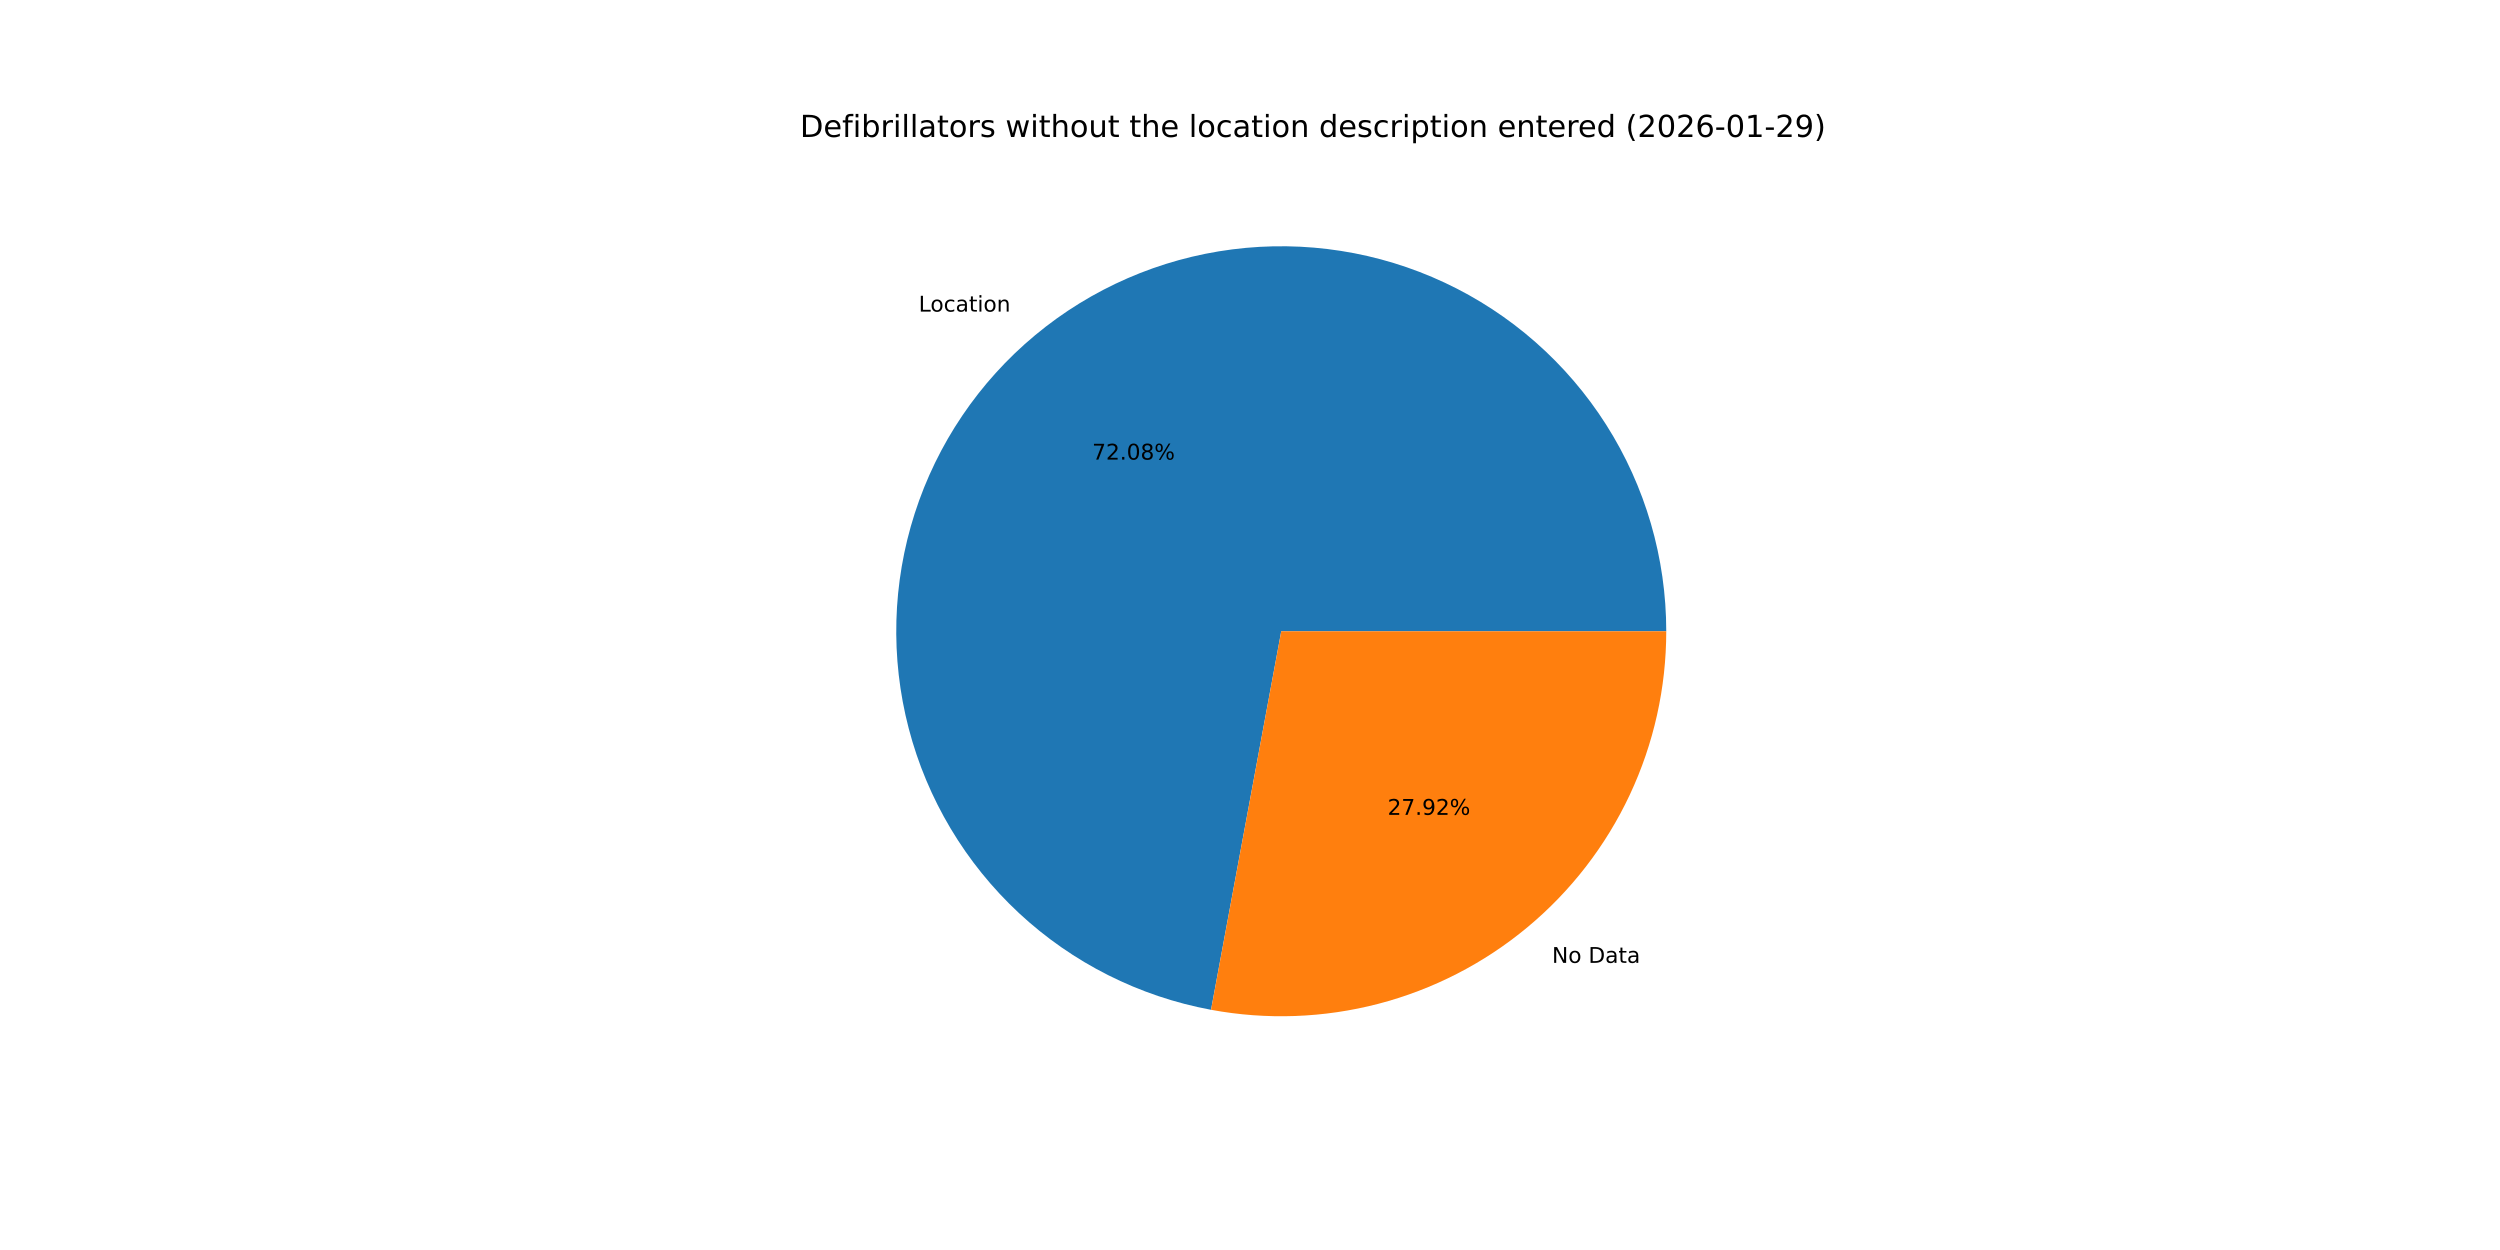
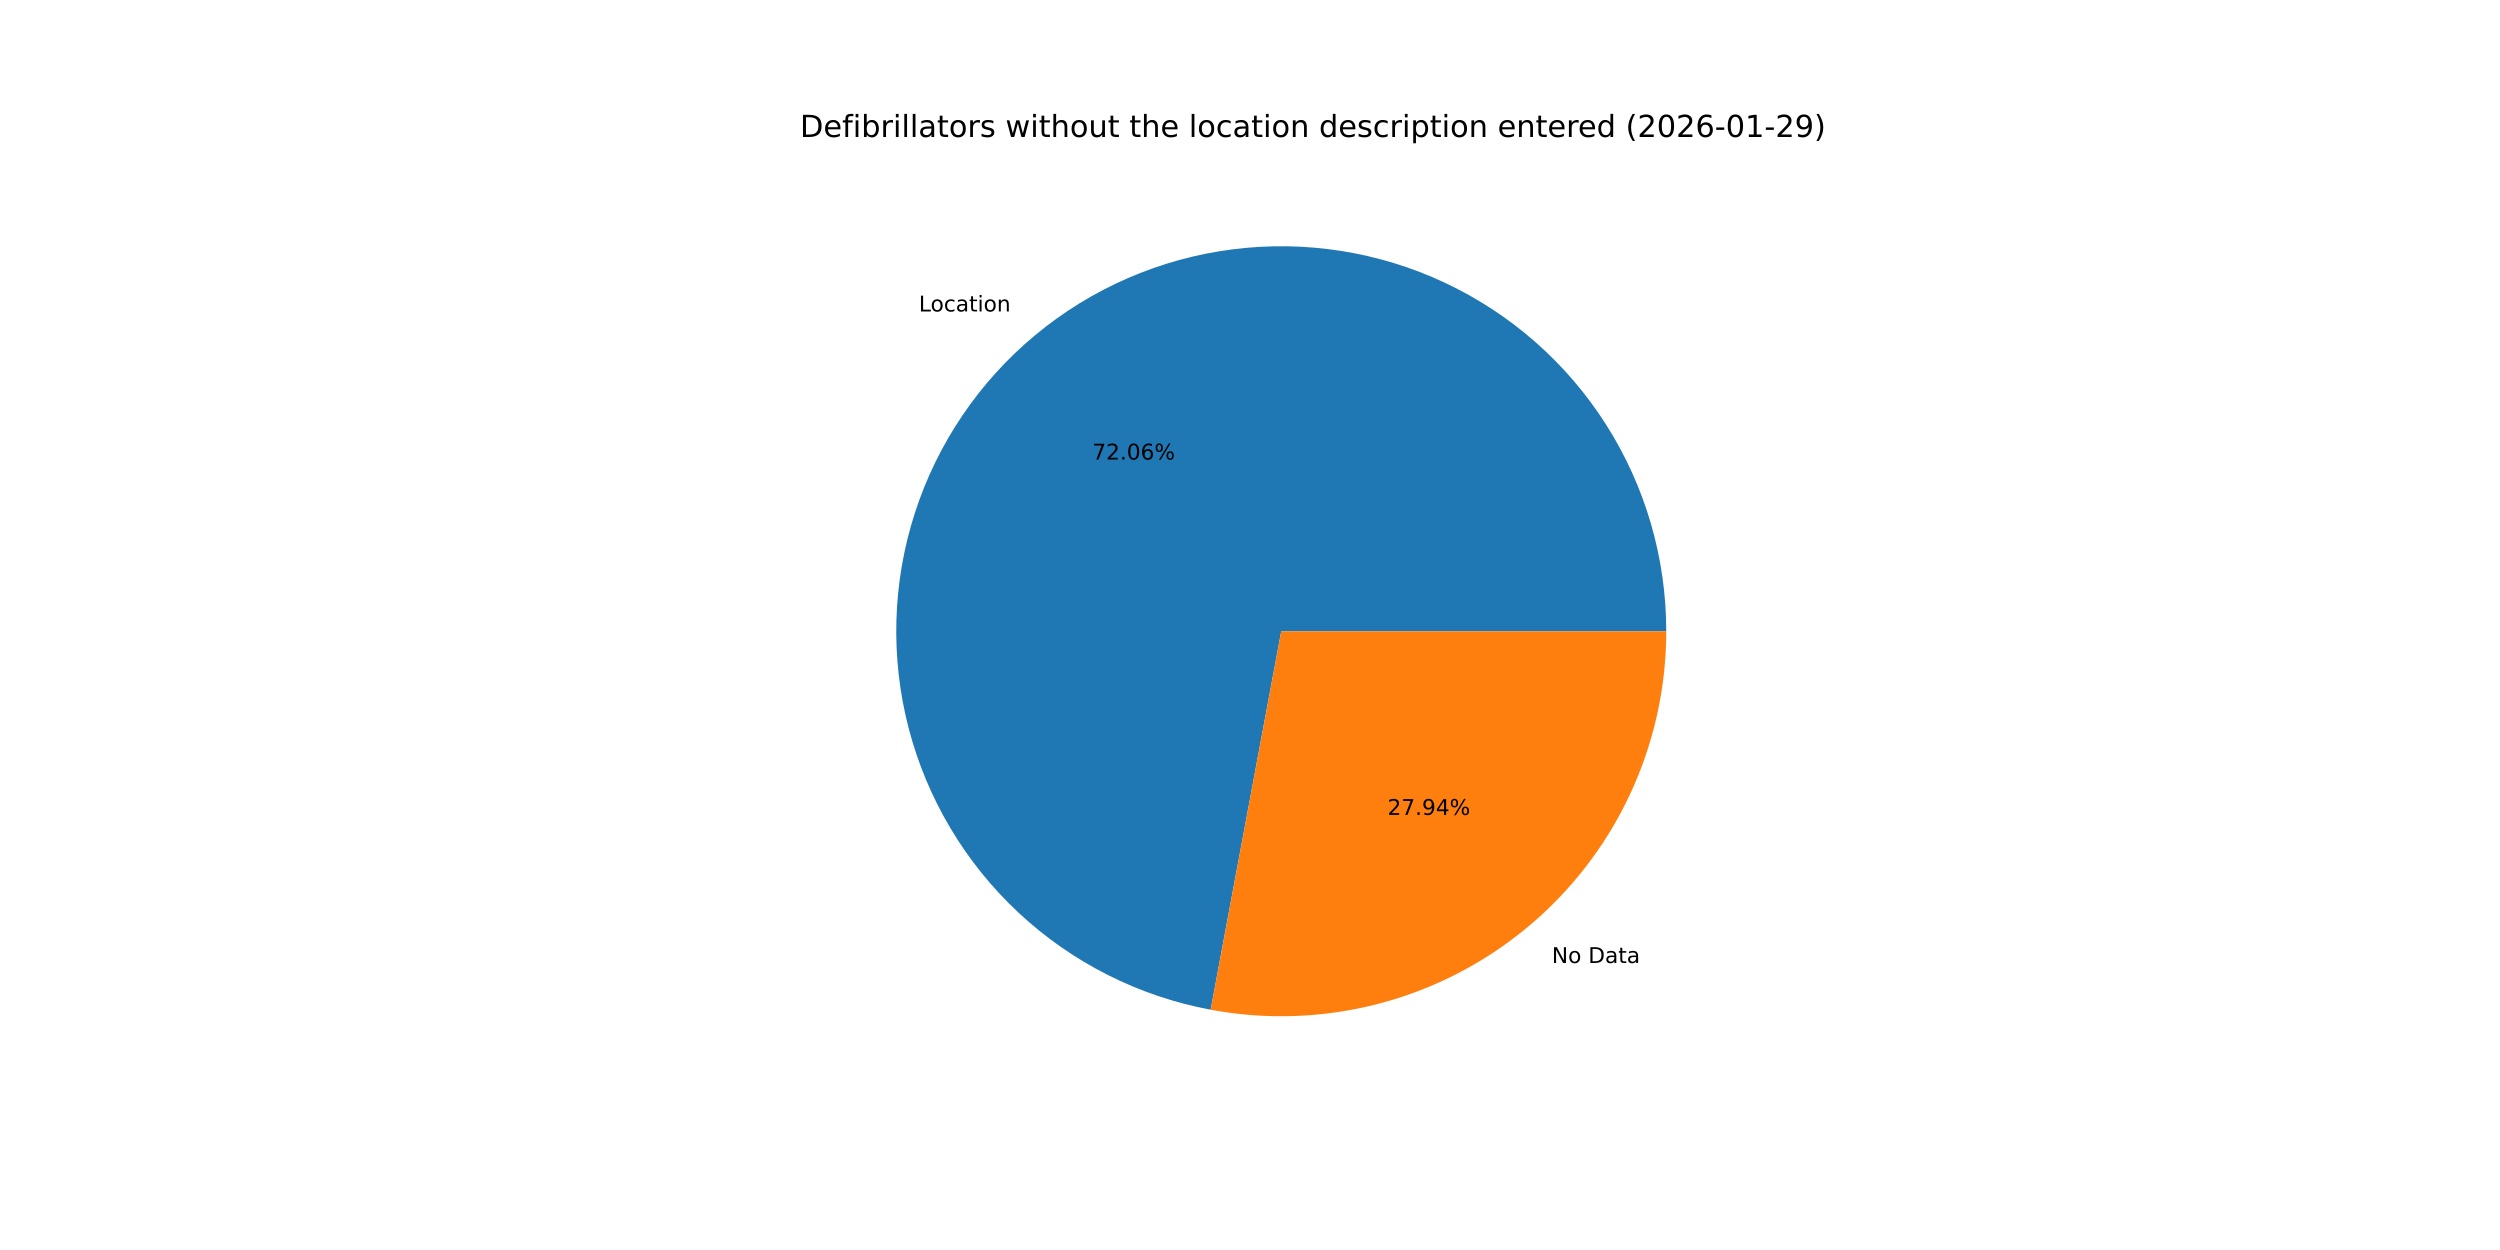
<svg xmlns="http://www.w3.org/2000/svg" xmlns:xlink="http://www.w3.org/1999/xlink" width="1152pt" height="576pt" viewBox="0 0 1152 576" version="1.1">
  <defs>
    <style type="text/css">*{stroke-linejoin: round; stroke-linecap: butt}</style>
  </defs>
  <g id="figure_1">
    <g id="patch_1">
      <path d="M 0 576  L 1152 576  L 1152 0  L 0 0  z " style="fill: #ffffff" />
    </g>
    <g id="axes_1">
      <g id="patch_2">
-         <path d="M 767.808 290.88  C 767.808 257.18 758.206 224.168 740.13 195.725  C 722.055 167.283 696.244 144.571 665.733 130.261  C 635.223 115.951 601.257 110.626 567.831 114.913  C 534.405 119.201 502.882 132.925 476.97 154.472  C 451.058 176.018 431.815 204.509 421.502 236.592  C 411.19 268.676 410.23 303.043 418.734 335.652  C 427.239 368.261 444.862 397.782 469.53 420.742  C 494.198 443.702 524.905 459.165 558.04 465.312  L 590.4 290.88  z " style="fill: #1f77b4" />
+         <path d="M 767.808 290.88  C 767.808 257.187 758.21 224.182 740.142 195.744  C 722.074 167.305 696.273 144.594 665.773 130.279  C 635.272 115.965 601.316 110.631 567.895 114.905  C 534.475 119.179 502.954 132.887 477.037 154.416  C 451.12 175.945 431.865 204.419 421.536 236.489  C 411.206 268.559 410.223 302.917 418.702 335.526  C 427.18 368.134 444.776 397.662 469.419 420.638  C 494.062 443.614 524.748 459.102 557.869 465.28  L 590.4 290.88  z " style="fill: #1f77b4" />
      </g>
      <g id="patch_3">
-         <path d="M 558.04 465.312  C 583.641 470.061 609.977 469.117 635.172 462.546  C 660.367 455.974 683.809 443.936 703.83 427.288  C 723.85 410.64 739.962 389.787 751.019 366.213  C 762.076 342.639 767.808 316.918 767.808 290.88  L 590.4 290.88  z " style="fill: #ff7f0e" />
+         <path d="M 557.869 465.28  C 583.48 470.057 609.831 469.135 635.046 462.579  C 660.26 456.022 683.723 443.992 703.763 427.344  C 723.803 410.697 739.932 389.837 751.001 366.253  C 762.069 342.668 767.808 316.933 767.808 290.88  L 590.4 290.88  z " style="fill: #ff7f0e" />
      </g>
      <g id="matplotlib.axis_1" />
      <g id="matplotlib.axis_2" />
      <g id="text_1">
-         <g transform="translate(423.3303 143.5901) scale(0.1 -0.1)">
+         <g transform="translate(423.4039 143.5289) scale(0.1 -0.1)">
          <defs>
            <path id="DejaVuSans-4c" d="M 628 4666  L 1259 4666  L 1259 531  L 3531 531  L 3531 0  L 628 0  L 628 4666  z " transform="scale(0.015625)" />
            <path id="DejaVuSans-6f" d="M 1959 3097  Q 1497 3097 1228 2736  Q 959 2375 959 1747  Q 959 1119 1226 758  Q 1494 397 1959 397  Q 2419 397 2687 759  Q 2956 1122 2956 1747  Q 2956 2369 2687 2733  Q 2419 3097 1959 3097  z M 1959 3584  Q 2709 3584 3137 3096  Q 3566 2609 3566 1747  Q 3566 888 3137 398  Q 2709 -91 1959 -91  Q 1206 -91 779 398  Q 353 888 353 1747  Q 353 2609 779 3096  Q 1206 3584 1959 3584  z " transform="scale(0.015625)" />
            <path id="DejaVuSans-63" d="M 3122 3366  L 3122 2828  Q 2878 2963 2633 3030  Q 2388 3097 2138 3097  Q 1578 3097 1268 2742  Q 959 2388 959 1747  Q 959 1106 1268 751  Q 1578 397 2138 397  Q 2388 397 2633 464  Q 2878 531 3122 666  L 3122 134  Q 2881 22 2623 -34  Q 2366 -91 2075 -91  Q 1284 -91 818 406  Q 353 903 353 1747  Q 353 2603 823 3093  Q 1294 3584 2113 3584  Q 2378 3584 2631 3529  Q 2884 3475 3122 3366  z " transform="scale(0.015625)" />
            <path id="DejaVuSans-61" d="M 2194 1759  Q 1497 1759 1228 1600  Q 959 1441 959 1056  Q 959 750 1161 570  Q 1363 391 1709 391  Q 2188 391 2477 730  Q 2766 1069 2766 1631  L 2766 1759  L 2194 1759  z M 3341 1997  L 3341 0  L 2766 0  L 2766 531  Q 2569 213 2275 61  Q 1981 -91 1556 -91  Q 1019 -91 701 211  Q 384 513 384 1019  Q 384 1609 779 1909  Q 1175 2209 1959 2209  L 2766 2209  L 2766 2266  Q 2766 2663 2505 2880  Q 2244 3097 1772 3097  Q 1472 3097 1187 3025  Q 903 2953 641 2809  L 641 3341  Q 956 3463 1253 3523  Q 1550 3584 1831 3584  Q 2591 3584 2966 3190  Q 3341 2797 3341 1997  z " transform="scale(0.015625)" />
            <path id="DejaVuSans-74" d="M 1172 4494  L 1172 3500  L 2356 3500  L 2356 3053  L 1172 3053  L 1172 1153  Q 1172 725 1289 603  Q 1406 481 1766 481  L 2356 481  L 2356 0  L 1766 0  Q 1100 0 847 248  Q 594 497 594 1153  L 594 3053  L 172 3053  L 172 3500  L 594 3500  L 594 4494  L 1172 4494  z " transform="scale(0.015625)" />
            <path id="DejaVuSans-69" d="M 603 3500  L 1178 3500  L 1178 0  L 603 0  L 603 3500  z M 603 4863  L 1178 4863  L 1178 4134  L 603 4134  L 603 4863  z " transform="scale(0.015625)" />
            <path id="DejaVuSans-6e" d="M 3513 2113  L 3513 0  L 2938 0  L 2938 2094  Q 2938 2591 2744 2837  Q 2550 3084 2163 3084  Q 1697 3084 1428 2787  Q 1159 2491 1159 1978  L 1159 0  L 581 0  L 581 3500  L 1159 3500  L 1159 2956  Q 1366 3272 1645 3428  Q 1925 3584 2291 3584  Q 2894 3584 3203 3211  Q 3513 2838 3513 2113  z " transform="scale(0.015625)" />
          </defs>
          <use xlink:href="#DejaVuSans-4c" />
          <use xlink:href="#DejaVuSans-6f" x="53.963" />
          <use xlink:href="#DejaVuSans-63" x="115.145" />
          <use xlink:href="#DejaVuSans-61" x="170.125" />
          <use xlink:href="#DejaVuSans-74" x="231.404" />
          <use xlink:href="#DejaVuSans-69" x="270.613" />
          <use xlink:href="#DejaVuSans-6f" x="298.396" />
          <use xlink:href="#DejaVuSans-6e" x="359.578" />
        </g>
      </g>
      <g id="text_2">
-         <g transform="translate(503.2772 211.7943) scale(0.1 -0.1)">
+         <g transform="translate(503.3174 211.7609) scale(0.1 -0.1)">
          <defs>
            <path id="DejaVuSans-37" d="M 525 4666  L 3525 4666  L 3525 4397  L 1831 0  L 1172 0  L 2766 4134  L 525 4134  L 525 4666  z " transform="scale(0.015625)" />
            <path id="DejaVuSans-32" d="M 1228 531  L 3431 531  L 3431 0  L 469 0  L 469 531  Q 828 903 1448 1529  Q 2069 2156 2228 2338  Q 2531 2678 2651 2914  Q 2772 3150 2772 3378  Q 2772 3750 2511 3984  Q 2250 4219 1831 4219  Q 1534 4219 1204 4116  Q 875 4013 500 3803  L 500 4441  Q 881 4594 1212 4672  Q 1544 4750 1819 4750  Q 2544 4750 2975 4387  Q 3406 4025 3406 3419  Q 3406 3131 3298 2873  Q 3191 2616 2906 2266  Q 2828 2175 2409 1742  Q 1991 1309 1228 531  z " transform="scale(0.015625)" />
            <path id="DejaVuSans-2e" d="M 684 794  L 1344 794  L 1344 0  L 684 0  L 684 794  z " transform="scale(0.015625)" />
            <path id="DejaVuSans-30" d="M 2034 4250  Q 1547 4250 1301 3770  Q 1056 3291 1056 2328  Q 1056 1369 1301 889  Q 1547 409 2034 409  Q 2525 409 2770 889  Q 3016 1369 3016 2328  Q 3016 3291 2770 3770  Q 2525 4250 2034 4250  z M 2034 4750  Q 2819 4750 3233 4129  Q 3647 3509 3647 2328  Q 3647 1150 3233 529  Q 2819 -91 2034 -91  Q 1250 -91 836 529  Q 422 1150 422 2328  Q 422 3509 836 4129  Q 1250 4750 2034 4750  z " transform="scale(0.015625)" />
-             <path id="DejaVuSans-38" d="M 2034 2216  Q 1584 2216 1326 1975  Q 1069 1734 1069 1313  Q 1069 891 1326 650  Q 1584 409 2034 409  Q 2484 409 2743 651  Q 3003 894 3003 1313  Q 3003 1734 2745 1975  Q 2488 2216 2034 2216  z M 1403 2484  Q 997 2584 770 2862  Q 544 3141 544 3541  Q 544 4100 942 4425  Q 1341 4750 2034 4750  Q 2731 4750 3128 4425  Q 3525 4100 3525 3541  Q 3525 3141 3298 2862  Q 3072 2584 2669 2484  Q 3125 2378 3379 2068  Q 3634 1759 3634 1313  Q 3634 634 3220 271  Q 2806 -91 2034 -91  Q 1263 -91 848 271  Q 434 634 434 1313  Q 434 1759 690 2068  Q 947 2378 1403 2484  z M 1172 3481  Q 1172 3119 1398 2916  Q 1625 2713 2034 2713  Q 2441 2713 2670 2916  Q 2900 3119 2900 3481  Q 2900 3844 2670 4047  Q 2441 4250 2034 4250  Q 1625 4250 1398 4047  Q 1172 3844 1172 3481  z " transform="scale(0.015625)" />
+             <path id="DejaVuSans-36" d="M 2113 2584  Q 1688 2584 1439 2293  Q 1191 2003 1191 1497  Q 1191 994 1439 701  Q 1688 409 2113 409  Q 2538 409 2786 701  Q 3034 994 3034 1497  Q 3034 2003 2786 2293  Q 2538 2584 2113 2584  z M 3366 4563  L 3366 3988  Q 3128 4100 2886 4159  Q 2644 4219 2406 4219  Q 1781 4219 1451 3797  Q 1122 3375 1075 2522  Q 1259 2794 1537 2939  Q 1816 3084 2150 3084  Q 2853 3084 3261 2657  Q 3669 2231 3669 1497  Q 3669 778 3244 343  Q 2819 -91 2113 -91  Q 1303 -91 875 529  Q 447 1150 447 2328  Q 447 3434 972 4092  Q 1497 4750 2381 4750  Q 2619 4750 2861 4703  Q 3103 4656 3366 4563  z " transform="scale(0.015625)" />
            <path id="DejaVuSans-25" d="M 4653 2053  Q 4381 2053 4226 1822  Q 4072 1591 4072 1178  Q 4072 772 4226 539  Q 4381 306 4653 306  Q 4919 306 5073 539  Q 5228 772 5228 1178  Q 5228 1588 5073 1820  Q 4919 2053 4653 2053  z M 4653 2450  Q 5147 2450 5437 2106  Q 5728 1763 5728 1178  Q 5728 594 5436 251  Q 5144 -91 4653 -91  Q 4153 -91 3862 251  Q 3572 594 3572 1178  Q 3572 1766 3864 2108  Q 4156 2450 4653 2450  z M 1428 4353  Q 1159 4353 1004 4120  Q 850 3888 850 3481  Q 850 3069 1003 2837  Q 1156 2606 1428 2606  Q 1700 2606 1854 2837  Q 2009 3069 2009 3481  Q 2009 3884 1853 4118  Q 1697 4353 1428 4353  z M 4250 4750  L 4750 4750  L 1831 -91  L 1331 -91  L 4250 4750  z M 1428 4750  Q 1922 4750 2215 4408  Q 2509 4066 2509 3481  Q 2509 2891 2217 2550  Q 1925 2209 1428 2209  Q 931 2209 642 2551  Q 353 2894 353 3481  Q 353 4063 643 4406  Q 934 4750 1428 4750  z " transform="scale(0.015625)" />
          </defs>
          <use xlink:href="#DejaVuSans-37" />
          <use xlink:href="#DejaVuSans-32" x="63.623" />
          <use xlink:href="#DejaVuSans-2e" x="127.246" />
          <use xlink:href="#DejaVuSans-30" x="159.033" />
-           <use xlink:href="#DejaVuSans-38" x="222.656" />
+           <use xlink:href="#DejaVuSans-36" x="222.656" />
          <use xlink:href="#DejaVuSans-25" x="286.279" />
        </g>
      </g>
      <g id="text_3">
-         <g transform="translate(715.1728 443.6887) scale(0.1 -0.1)">
+         <g transform="translate(715.0993 443.7498) scale(0.1 -0.1)">
          <defs>
            <path id="DejaVuSans-4e" d="M 628 4666  L 1478 4666  L 3547 763  L 3547 4666  L 4159 4666  L 4159 0  L 3309 0  L 1241 3903  L 1241 0  L 628 0  L 628 4666  z " transform="scale(0.015625)" />
            <path id="DejaVuSans-20" transform="scale(0.015625)" />
            <path id="DejaVuSans-44" d="M 1259 4147  L 1259 519  L 2022 519  Q 2988 519 3436 956  Q 3884 1394 3884 2338  Q 3884 3275 3436 3711  Q 2988 4147 2022 4147  L 1259 4147  z M 628 4666  L 1925 4666  Q 3281 4666 3915 4102  Q 4550 3538 4550 2338  Q 4550 1131 3912 565  Q 3275 0 1925 0  L 628 0  L 628 4666  z " transform="scale(0.015625)" />
          </defs>
          <use xlink:href="#DejaVuSans-4e" />
          <use xlink:href="#DejaVuSans-6f" x="74.805" />
          <use xlink:href="#DejaVuSans-20" x="135.986" />
          <use xlink:href="#DejaVuSans-44" x="167.773" />
          <use xlink:href="#DejaVuSans-61" x="244.775" />
          <use xlink:href="#DejaVuSans-74" x="306.055" />
          <use xlink:href="#DejaVuSans-61" x="345.264" />
        </g>
      </g>
      <g id="text_4">
-         <g transform="translate(639.3931 375.4845) scale(0.1 -0.1)">
+         <g transform="translate(639.3529 375.5178) scale(0.1 -0.1)">
          <defs>
            <path id="DejaVuSans-39" d="M 703 97  L 703 672  Q 941 559 1184 500  Q 1428 441 1663 441  Q 2288 441 2617 861  Q 2947 1281 2994 2138  Q 2813 1869 2534 1725  Q 2256 1581 1919 1581  Q 1219 1581 811 2004  Q 403 2428 403 3163  Q 403 3881 828 4315  Q 1253 4750 1959 4750  Q 2769 4750 3195 4129  Q 3622 3509 3622 2328  Q 3622 1225 3098 567  Q 2575 -91 1691 -91  Q 1453 -91 1209 -44  Q 966 3 703 97  z M 1959 2075  Q 2384 2075 2632 2365  Q 2881 2656 2881 3163  Q 2881 3666 2632 3958  Q 2384 4250 1959 4250  Q 1534 4250 1286 3958  Q 1038 3666 1038 3163  Q 1038 2656 1286 2365  Q 1534 2075 1959 2075  z " transform="scale(0.015625)" />
+             <path id="DejaVuSans-34" d="M 2419 4116  L 825 1625  L 2419 1625  L 2419 4116  z M 2253 4666  L 3047 4666  L 3047 1625  L 3713 1625  L 3713 1100  L 3047 1100  L 3047 0  L 2419 0  L 2419 1100  L 313 1100  L 313 1709  L 2253 4666  z " transform="scale(0.015625)" />
          </defs>
          <use xlink:href="#DejaVuSans-32" />
          <use xlink:href="#DejaVuSans-37" x="63.623" />
          <use xlink:href="#DejaVuSans-2e" x="127.246" />
          <use xlink:href="#DejaVuSans-39" x="159.033" />
-           <use xlink:href="#DejaVuSans-32" x="222.656" />
+           <use xlink:href="#DejaVuSans-34" x="222.656" />
          <use xlink:href="#DejaVuSans-25" x="286.279" />
        </g>
      </g>
      <g id="text_5">
        <g transform="translate(368.64 63.12) scale(0.14 -0.14)">
          <defs>
            <path id="DejaVuSans-65" d="M 3597 1894  L 3597 1613  L 953 1613  Q 991 1019 1311 708  Q 1631 397 2203 397  Q 2534 397 2845 478  Q 3156 559 3463 722  L 3463 178  Q 3153 47 2828 -22  Q 2503 -91 2169 -91  Q 1331 -91 842 396  Q 353 884 353 1716  Q 353 2575 817 3079  Q 1281 3584 2069 3584  Q 2775 3584 3186 3129  Q 3597 2675 3597 1894  z M 3022 2063  Q 3016 2534 2758 2815  Q 2500 3097 2075 3097  Q 1594 3097 1305 2825  Q 1016 2553 972 2059  L 3022 2063  z " transform="scale(0.015625)" />
            <path id="DejaVuSans-66" d="M 2375 4863  L 2375 4384  L 1825 4384  Q 1516 4384 1395 4259  Q 1275 4134 1275 3809  L 1275 3500  L 2222 3500  L 2222 3053  L 1275 3053  L 1275 0  L 697 0  L 697 3053  L 147 3053  L 147 3500  L 697 3500  L 697 3744  Q 697 4328 969 4595  Q 1241 4863 1831 4863  L 2375 4863  z " transform="scale(0.015625)" />
            <path id="DejaVuSans-62" d="M 3116 1747  Q 3116 2381 2855 2742  Q 2594 3103 2138 3103  Q 1681 3103 1420 2742  Q 1159 2381 1159 1747  Q 1159 1113 1420 752  Q 1681 391 2138 391  Q 2594 391 2855 752  Q 3116 1113 3116 1747  z M 1159 2969  Q 1341 3281 1617 3432  Q 1894 3584 2278 3584  Q 2916 3584 3314 3078  Q 3713 2572 3713 1747  Q 3713 922 3314 415  Q 2916 -91 2278 -91  Q 1894 -91 1617 61  Q 1341 213 1159 525  L 1159 0  L 581 0  L 581 4863  L 1159 4863  L 1159 2969  z " transform="scale(0.015625)" />
            <path id="DejaVuSans-72" d="M 2631 2963  Q 2534 3019 2420 3045  Q 2306 3072 2169 3072  Q 1681 3072 1420 2755  Q 1159 2438 1159 1844  L 1159 0  L 581 0  L 581 3500  L 1159 3500  L 1159 2956  Q 1341 3275 1631 3429  Q 1922 3584 2338 3584  Q 2397 3584 2469 3576  Q 2541 3569 2628 3553  L 2631 2963  z " transform="scale(0.015625)" />
            <path id="DejaVuSans-6c" d="M 603 4863  L 1178 4863  L 1178 0  L 603 0  L 603 4863  z " transform="scale(0.015625)" />
            <path id="DejaVuSans-73" d="M 2834 3397  L 2834 2853  Q 2591 2978 2328 3040  Q 2066 3103 1784 3103  Q 1356 3103 1142 2972  Q 928 2841 928 2578  Q 928 2378 1081 2264  Q 1234 2150 1697 2047  L 1894 2003  Q 2506 1872 2764 1633  Q 3022 1394 3022 966  Q 3022 478 2636 193  Q 2250 -91 1575 -91  Q 1294 -91 989 -36  Q 684 19 347 128  L 347 722  Q 666 556 975 473  Q 1284 391 1588 391  Q 1994 391 2212 530  Q 2431 669 2431 922  Q 2431 1156 2273 1281  Q 2116 1406 1581 1522  L 1381 1569  Q 847 1681 609 1914  Q 372 2147 372 2553  Q 372 3047 722 3315  Q 1072 3584 1716 3584  Q 2034 3584 2315 3537  Q 2597 3491 2834 3397  z " transform="scale(0.015625)" />
            <path id="DejaVuSans-77" d="M 269 3500  L 844 3500  L 1563 769  L 2278 3500  L 2956 3500  L 3675 769  L 4391 3500  L 4966 3500  L 4050 0  L 3372 0  L 2619 2869  L 1863 0  L 1184 0  L 269 3500  z " transform="scale(0.015625)" />
            <path id="DejaVuSans-68" d="M 3513 2113  L 3513 0  L 2938 0  L 2938 2094  Q 2938 2591 2744 2837  Q 2550 3084 2163 3084  Q 1697 3084 1428 2787  Q 1159 2491 1159 1978  L 1159 0  L 581 0  L 581 4863  L 1159 4863  L 1159 2956  Q 1366 3272 1645 3428  Q 1925 3584 2291 3584  Q 2894 3584 3203 3211  Q 3513 2838 3513 2113  z " transform="scale(0.015625)" />
            <path id="DejaVuSans-75" d="M 544 1381  L 544 3500  L 1119 3500  L 1119 1403  Q 1119 906 1312 657  Q 1506 409 1894 409  Q 2359 409 2629 706  Q 2900 1003 2900 1516  L 2900 3500  L 3475 3500  L 3475 0  L 2900 0  L 2900 538  Q 2691 219 2414 64  Q 2138 -91 1772 -91  Q 1169 -91 856 284  Q 544 659 544 1381  z M 1991 3584  L 1991 3584  z " transform="scale(0.015625)" />
            <path id="DejaVuSans-64" d="M 2906 2969  L 2906 4863  L 3481 4863  L 3481 0  L 2906 0  L 2906 525  Q 2725 213 2448 61  Q 2172 -91 1784 -91  Q 1150 -91 751 415  Q 353 922 353 1747  Q 353 2572 751 3078  Q 1150 3584 1784 3584  Q 2172 3584 2448 3432  Q 2725 3281 2906 2969  z M 947 1747  Q 947 1113 1208 752  Q 1469 391 1925 391  Q 2381 391 2643 752  Q 2906 1113 2906 1747  Q 2906 2381 2643 2742  Q 2381 3103 1925 3103  Q 1469 3103 1208 2742  Q 947 2381 947 1747  z " transform="scale(0.015625)" />
            <path id="DejaVuSans-70" d="M 1159 525  L 1159 -1331  L 581 -1331  L 581 3500  L 1159 3500  L 1159 2969  Q 1341 3281 1617 3432  Q 1894 3584 2278 3584  Q 2916 3584 3314 3078  Q 3713 2572 3713 1747  Q 3713 922 3314 415  Q 2916 -91 2278 -91  Q 1894 -91 1617 61  Q 1341 213 1159 525  z M 3116 1747  Q 3116 2381 2855 2742  Q 2594 3103 2138 3103  Q 1681 3103 1420 2742  Q 1159 2381 1159 1747  Q 1159 1113 1420 752  Q 1681 391 2138 391  Q 2594 391 2855 752  Q 3116 1113 3116 1747  z " transform="scale(0.015625)" />
            <path id="DejaVuSans-28" d="M 1984 4856  Q 1566 4138 1362 3434  Q 1159 2731 1159 2009  Q 1159 1288 1364 580  Q 1569 -128 1984 -844  L 1484 -844  Q 1016 -109 783 600  Q 550 1309 550 2009  Q 550 2706 781 3412  Q 1013 4119 1484 4856  L 1984 4856  z " transform="scale(0.015625)" />
-             <path id="DejaVuSans-36" d="M 2113 2584  Q 1688 2584 1439 2293  Q 1191 2003 1191 1497  Q 1191 994 1439 701  Q 1688 409 2113 409  Q 2538 409 2786 701  Q 3034 994 3034 1497  Q 3034 2003 2786 2293  Q 2538 2584 2113 2584  z M 3366 4563  L 3366 3988  Q 3128 4100 2886 4159  Q 2644 4219 2406 4219  Q 1781 4219 1451 3797  Q 1122 3375 1075 2522  Q 1259 2794 1537 2939  Q 1816 3084 2150 3084  Q 2853 3084 3261 2657  Q 3669 2231 3669 1497  Q 3669 778 3244 343  Q 2819 -91 2113 -91  Q 1303 -91 875 529  Q 447 1150 447 2328  Q 447 3434 972 4092  Q 1497 4750 2381 4750  Q 2619 4750 2861 4703  Q 3103 4656 3366 4563  z " transform="scale(0.015625)" />
            <path id="DejaVuSans-2d" d="M 313 2009  L 1997 2009  L 1997 1497  L 313 1497  L 313 2009  z " transform="scale(0.015625)" />
            <path id="DejaVuSans-31" d="M 794 531  L 1825 531  L 1825 4091  L 703 3866  L 703 4441  L 1819 4666  L 2450 4666  L 2450 531  L 3481 531  L 3481 0  L 794 0  L 794 531  z " transform="scale(0.015625)" />
            <path id="DejaVuSans-29" d="M 513 4856  L 1013 4856  Q 1481 4119 1714 3412  Q 1947 2706 1947 2009  Q 1947 1309 1714 600  Q 1481 -109 1013 -844  L 513 -844  Q 928 -128 1133 580  Q 1338 1288 1338 2009  Q 1338 2731 1133 3434  Q 928 4138 513 4856  z " transform="scale(0.015625)" />
          </defs>
          <use xlink:href="#DejaVuSans-44" />
          <use xlink:href="#DejaVuSans-65" x="77.002" />
          <use xlink:href="#DejaVuSans-66" x="138.525" />
          <use xlink:href="#DejaVuSans-69" x="173.73" />
          <use xlink:href="#DejaVuSans-62" x="201.514" />
          <use xlink:href="#DejaVuSans-72" x="264.99" />
          <use xlink:href="#DejaVuSans-69" x="306.104" />
          <use xlink:href="#DejaVuSans-6c" x="333.887" />
          <use xlink:href="#DejaVuSans-6c" x="361.67" />
          <use xlink:href="#DejaVuSans-61" x="389.453" />
          <use xlink:href="#DejaVuSans-74" x="450.732" />
          <use xlink:href="#DejaVuSans-6f" x="489.941" />
          <use xlink:href="#DejaVuSans-72" x="551.123" />
          <use xlink:href="#DejaVuSans-73" x="592.236" />
          <use xlink:href="#DejaVuSans-20" x="644.336" />
          <use xlink:href="#DejaVuSans-77" x="676.123" />
          <use xlink:href="#DejaVuSans-69" x="757.91" />
          <use xlink:href="#DejaVuSans-74" x="785.693" />
          <use xlink:href="#DejaVuSans-68" x="824.902" />
          <use xlink:href="#DejaVuSans-6f" x="888.281" />
          <use xlink:href="#DejaVuSans-75" x="949.463" />
          <use xlink:href="#DejaVuSans-74" x="1012.842" />
          <use xlink:href="#DejaVuSans-20" x="1052.051" />
          <use xlink:href="#DejaVuSans-74" x="1083.838" />
          <use xlink:href="#DejaVuSans-68" x="1123.047" />
          <use xlink:href="#DejaVuSans-65" x="1186.426" />
          <use xlink:href="#DejaVuSans-20" x="1247.949" />
          <use xlink:href="#DejaVuSans-6c" x="1279.736" />
          <use xlink:href="#DejaVuSans-6f" x="1307.52" />
          <use xlink:href="#DejaVuSans-63" x="1368.701" />
          <use xlink:href="#DejaVuSans-61" x="1423.682" />
          <use xlink:href="#DejaVuSans-74" x="1484.961" />
          <use xlink:href="#DejaVuSans-69" x="1524.17" />
          <use xlink:href="#DejaVuSans-6f" x="1551.953" />
          <use xlink:href="#DejaVuSans-6e" x="1613.135" />
          <use xlink:href="#DejaVuSans-20" x="1676.514" />
          <use xlink:href="#DejaVuSans-64" x="1708.301" />
          <use xlink:href="#DejaVuSans-65" x="1771.777" />
          <use xlink:href="#DejaVuSans-73" x="1833.301" />
          <use xlink:href="#DejaVuSans-63" x="1885.4" />
          <use xlink:href="#DejaVuSans-72" x="1940.381" />
          <use xlink:href="#DejaVuSans-69" x="1981.494" />
          <use xlink:href="#DejaVuSans-70" x="2009.277" />
          <use xlink:href="#DejaVuSans-74" x="2072.754" />
          <use xlink:href="#DejaVuSans-69" x="2111.963" />
          <use xlink:href="#DejaVuSans-6f" x="2139.746" />
          <use xlink:href="#DejaVuSans-6e" x="2200.928" />
          <use xlink:href="#DejaVuSans-20" x="2264.307" />
          <use xlink:href="#DejaVuSans-65" x="2296.094" />
          <use xlink:href="#DejaVuSans-6e" x="2357.617" />
          <use xlink:href="#DejaVuSans-74" x="2420.996" />
          <use xlink:href="#DejaVuSans-65" x="2460.205" />
          <use xlink:href="#DejaVuSans-72" x="2521.729" />
          <use xlink:href="#DejaVuSans-65" x="2560.592" />
          <use xlink:href="#DejaVuSans-64" x="2622.115" />
          <use xlink:href="#DejaVuSans-20" x="2685.592" />
          <use xlink:href="#DejaVuSans-28" x="2717.379" />
          <use xlink:href="#DejaVuSans-32" x="2756.393" />
          <use xlink:href="#DejaVuSans-30" x="2820.016" />
          <use xlink:href="#DejaVuSans-32" x="2883.639" />
          <use xlink:href="#DejaVuSans-36" x="2947.262" />
          <use xlink:href="#DejaVuSans-2d" x="3010.885" />
          <use xlink:href="#DejaVuSans-30" x="3046.969" />
          <use xlink:href="#DejaVuSans-31" x="3110.592" />
          <use xlink:href="#DejaVuSans-2d" x="3174.215" />
          <use xlink:href="#DejaVuSans-32" x="3210.299" />
          <use xlink:href="#DejaVuSans-39" x="3273.922" />
          <use xlink:href="#DejaVuSans-29" x="3337.545" />
        </g>
      </g>
    </g>
  </g>
</svg>
